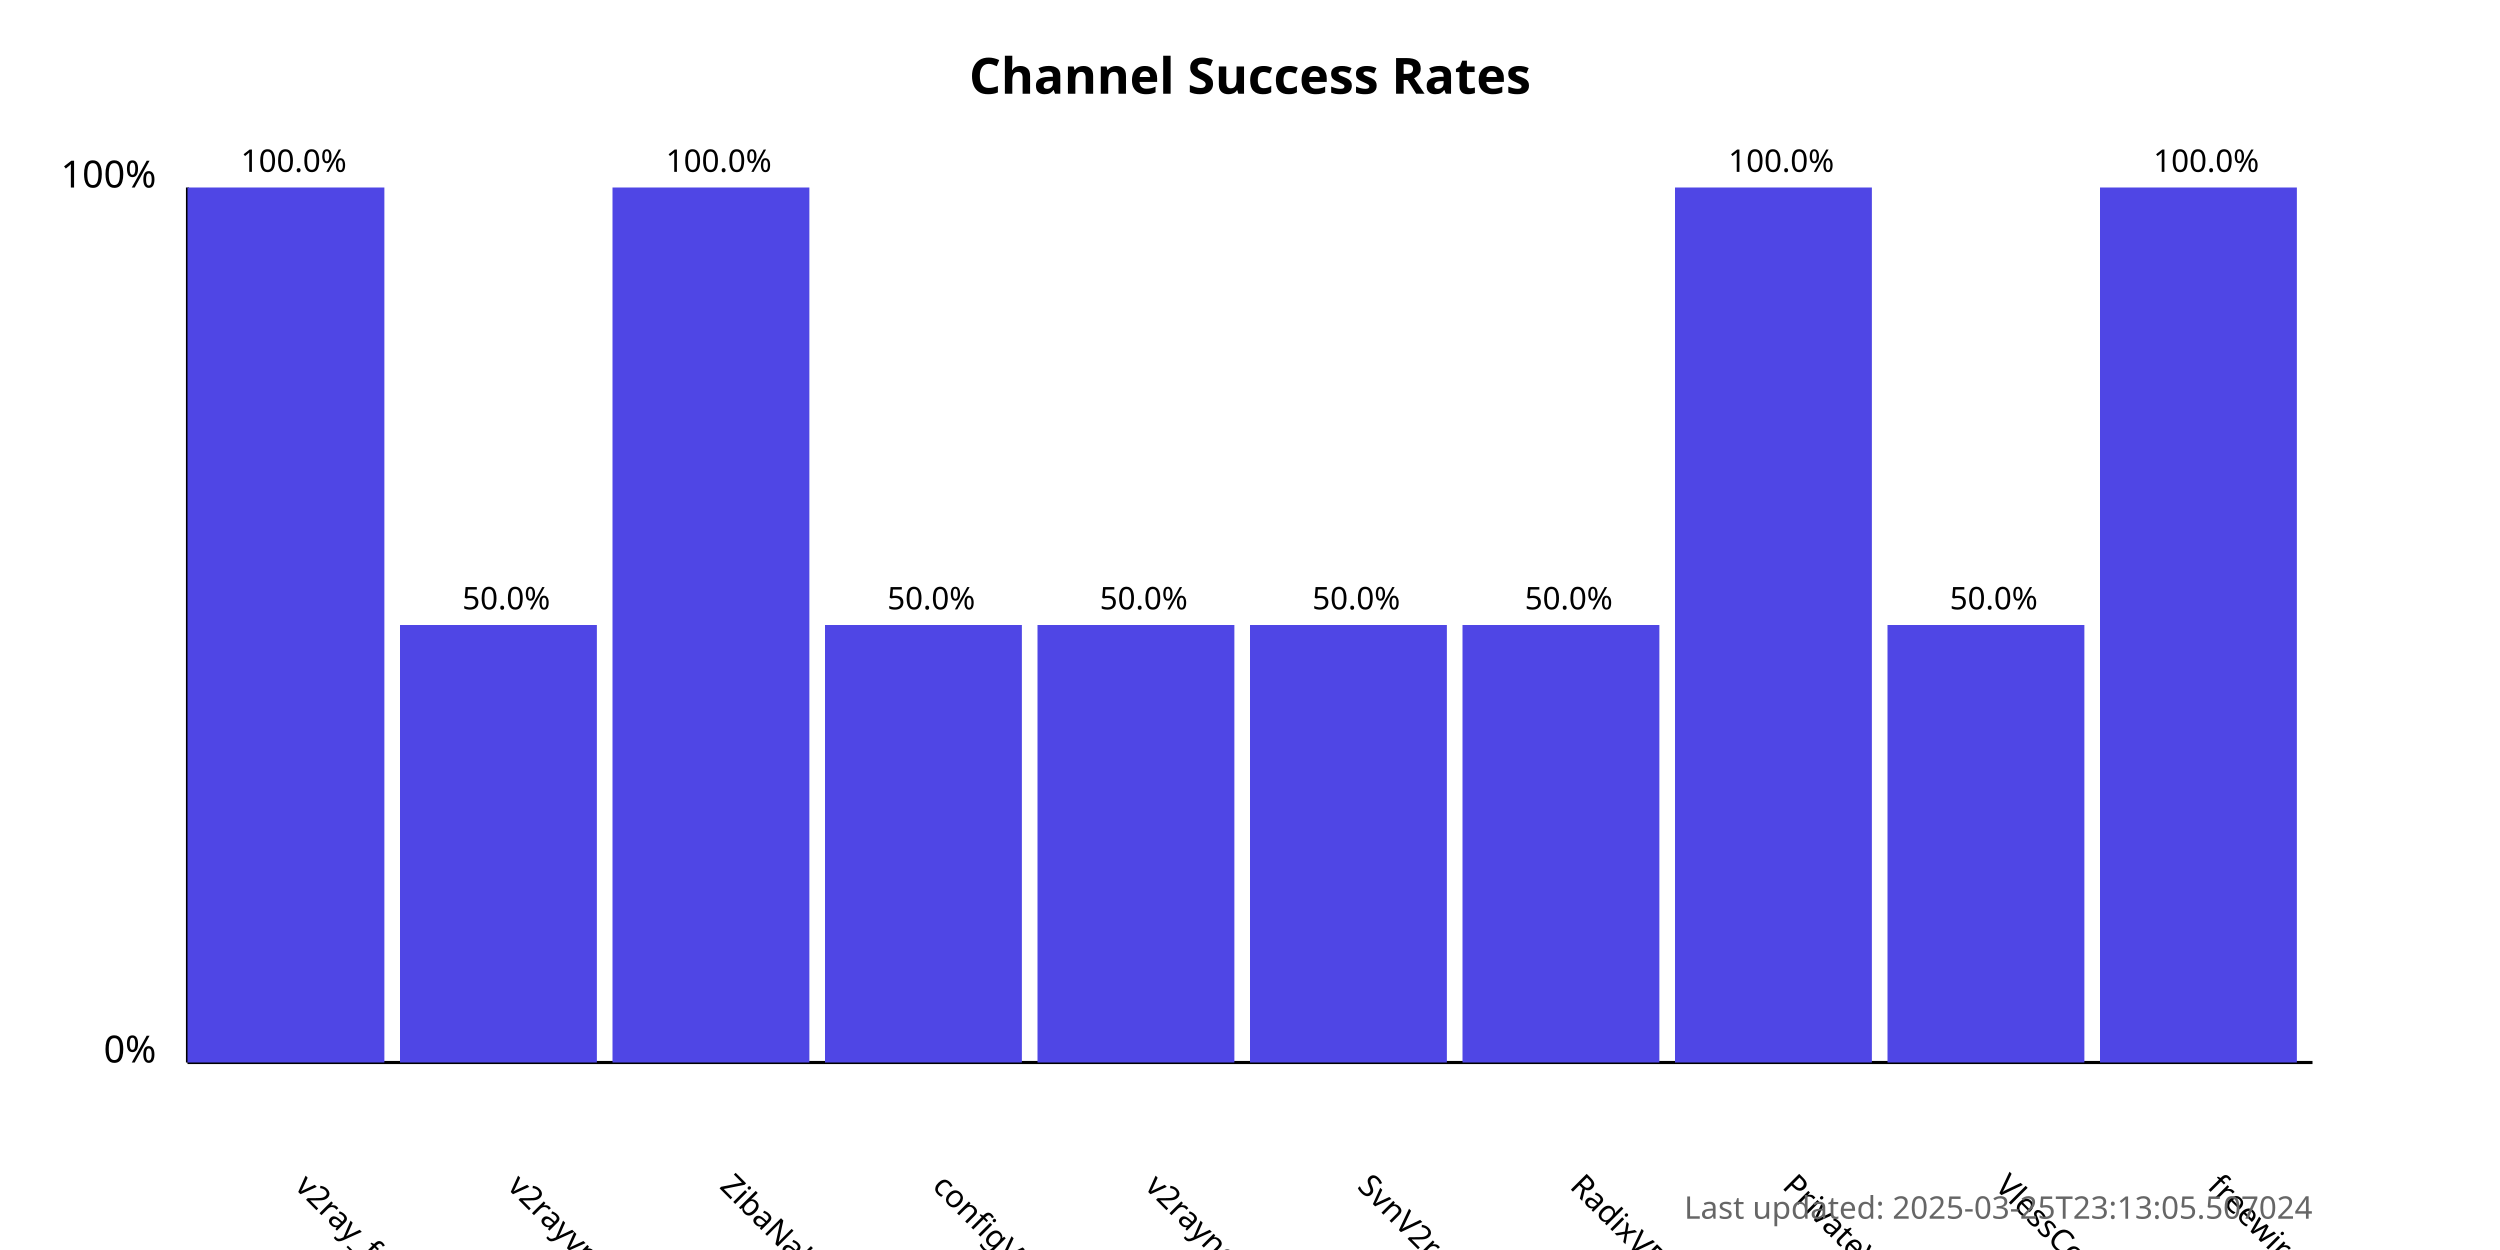
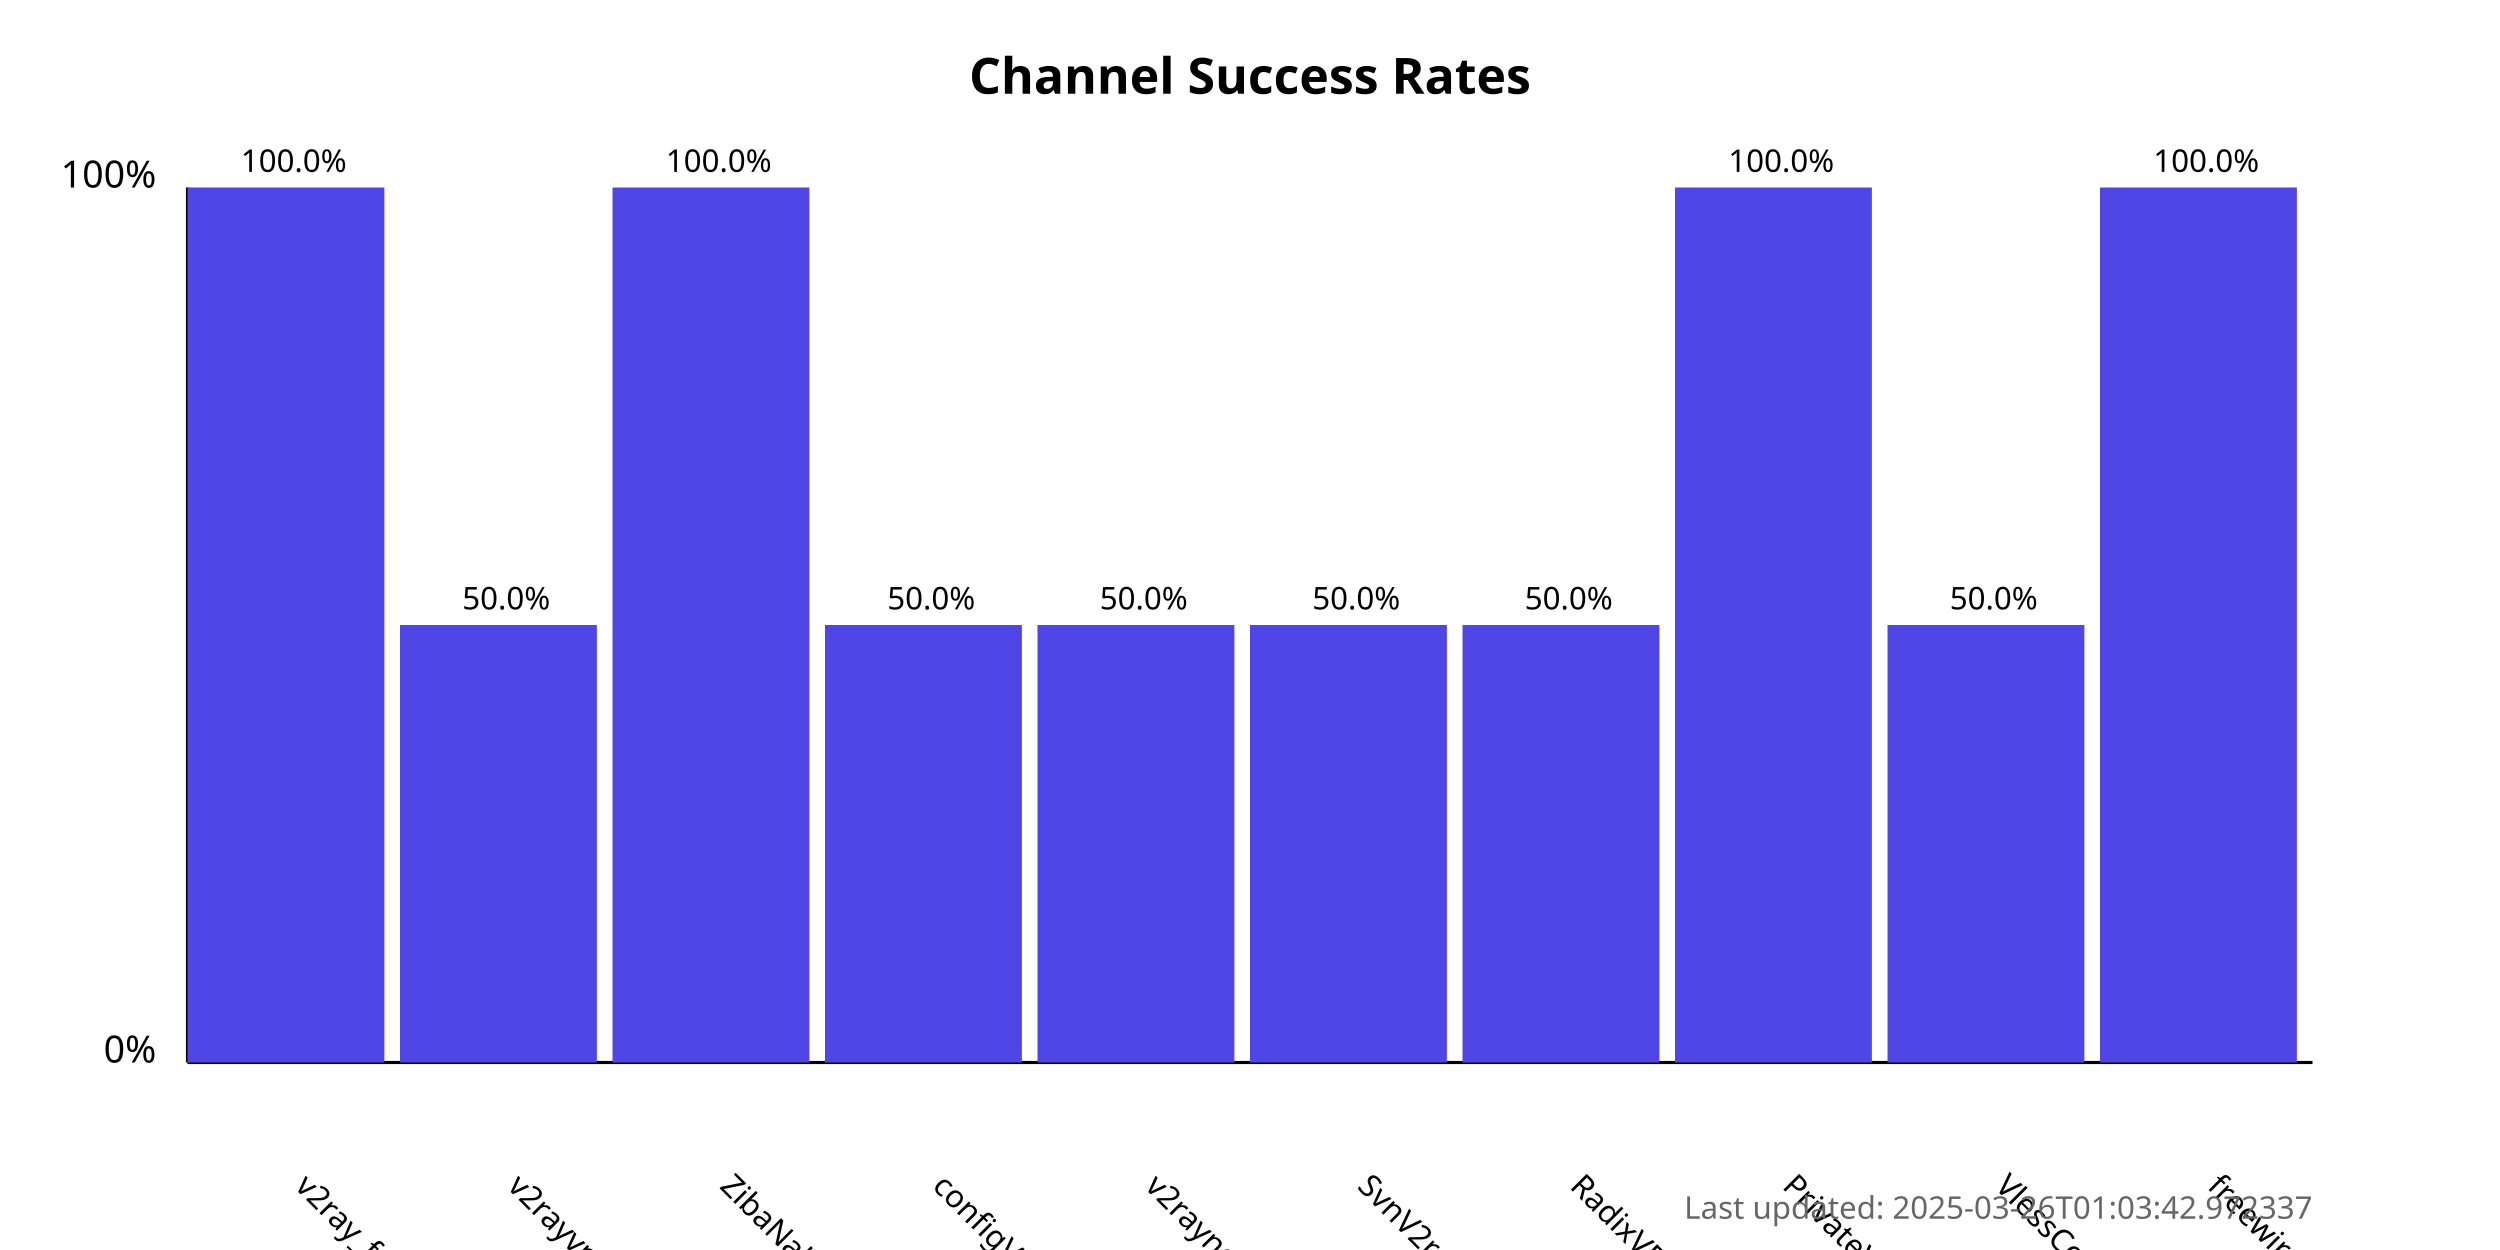
<svg xmlns="http://www.w3.org/2000/svg" width="800" height="400">
  <style>
            .chart-title { font: bold 16px sans-serif; }
            .axis-label { font: 12px sans-serif; }
            .tick-label { font: 10px sans-serif; }
            .bar { fill: #4f46e5; }
            .bar:hover { fill: #6366f1; }
            .timestamp { font: 10px sans-serif; fill: #666; }
        </style>
  <text x="400.0" y="30" text-anchor="middle" class="chart-title">
            Channel Success Rates
        </text>
  <line x1="60" y1="340" x2="60" y2="60" stroke="black" stroke-width="1" />
  <line x1="60" y1="340" x2="740" y2="340" stroke="black" stroke-width="1" />
  <text x="50" y="340" text-anchor="end" class="axis-label">0%</text>
  <text x="50" y="60" text-anchor="end" class="axis-label">100%</text>
  <g>
    <rect x="60" y="60.0" width="63.0" height="280.0" class="bar" />
    <text x="94.0" y="380" transform="rotate(45, 94.0, 380)" text-anchor="start" class="tick-label">
                v2ray_free_conf
            </text>
    <text x="94.0" y="55.0" text-anchor="middle" class="tick-label">
                100.0%
            </text>
  </g>
  <g>
    <rect x="128.0" y="200.0" width="63.0" height="140.0" class="bar" />
    <text x="162.0" y="380" transform="rotate(45, 162.0, 380)" text-anchor="start" class="tick-label">
                v2rayvpno
            </text>
    <text x="162.0" y="195.0" text-anchor="middle" class="tick-label">
                50.0%
            </text>
  </g>
  <g>
    <rect x="196.0" y="60.0" width="63.0" height="280.0" class="bar" />
    <text x="230.0" y="380" transform="rotate(45, 230.0, 380)" text-anchor="start" class="tick-label">
                ZibaNabz
            </text>
    <text x="230.0" y="55.0" text-anchor="middle" class="tick-label">
                100.0%
            </text>
  </g>
  <g>
    <rect x="264.0" y="200.0" width="63.0" height="140.0" class="bar" />
    <text x="298.0" y="380" transform="rotate(45, 298.0, 380)" text-anchor="start" class="tick-label">
                configV2rayForFree
            </text>
    <text x="298.0" y="195.0" text-anchor="middle" class="tick-label">
                50.0%
            </text>
  </g>
  <g>
    <rect x="332.0" y="200.0" width="63.0" height="140.0" class="bar" />
    <text x="366.0" y="380" transform="rotate(45, 366.0, 380)" text-anchor="start" class="tick-label">
                v2rayngvpn
            </text>
    <text x="366.0" y="195.0" text-anchor="middle" class="tick-label">
                50.0%
            </text>
  </g>
  <g>
    <rect x="400.0" y="200.0" width="63.0" height="140.0" class="bar" />
    <text x="434.0" y="380" transform="rotate(45, 434.0, 380)" text-anchor="start" class="tick-label">
                SvnV2ray
            </text>
    <text x="434.0" y="195.0" text-anchor="middle" class="tick-label">
                50.0%
            </text>
  </g>
  <g>
    <rect x="468.0" y="200.0" width="63.0" height="140.0" class="bar" />
    <text x="502.0" y="380" transform="rotate(45, 502.0, 380)" text-anchor="start" class="tick-label">
                RadixVPN
            </text>
    <text x="502.0" y="195.0" text-anchor="middle" class="tick-label">
                50.0%
            </text>
  </g>
  <g>
    <rect x="536.0" y="60.0" width="63.0" height="280.0" class="bar" />
    <text x="570.0" y="380" transform="rotate(45, 570.0, 380)" text-anchor="start" class="tick-label">
                PrivateVPNs
            </text>
    <text x="570.0" y="55.0" text-anchor="middle" class="tick-label">
                100.0%
            </text>
  </g>
  <g>
    <rect x="604.0" y="200.0" width="63.0" height="140.0" class="bar" />
    <text x="638.0" y="380" transform="rotate(45, 638.0, 380)" text-anchor="start" class="tick-label">
                VlessConfig
            </text>
    <text x="638.0" y="195.0" text-anchor="middle" class="tick-label">
                50.0%
            </text>
  </g>
  <g>
    <rect x="672.0" y="60.0" width="63.0" height="280.0" class="bar" />
    <text x="706.0" y="380" transform="rotate(45, 706.0, 380)" text-anchor="start" class="tick-label">
                freewireguard
            </text>
    <text x="706.0" y="55.0" text-anchor="middle" class="tick-label">
                100.0%
            </text>
  </g>
  <text x="740" y="390" text-anchor="end" class="timestamp">
-             Last updated: 2025-03-25T23:13:05.507024
+             Last updated: 2025-03-26T01:03:42.972337
        </text>
</svg>
